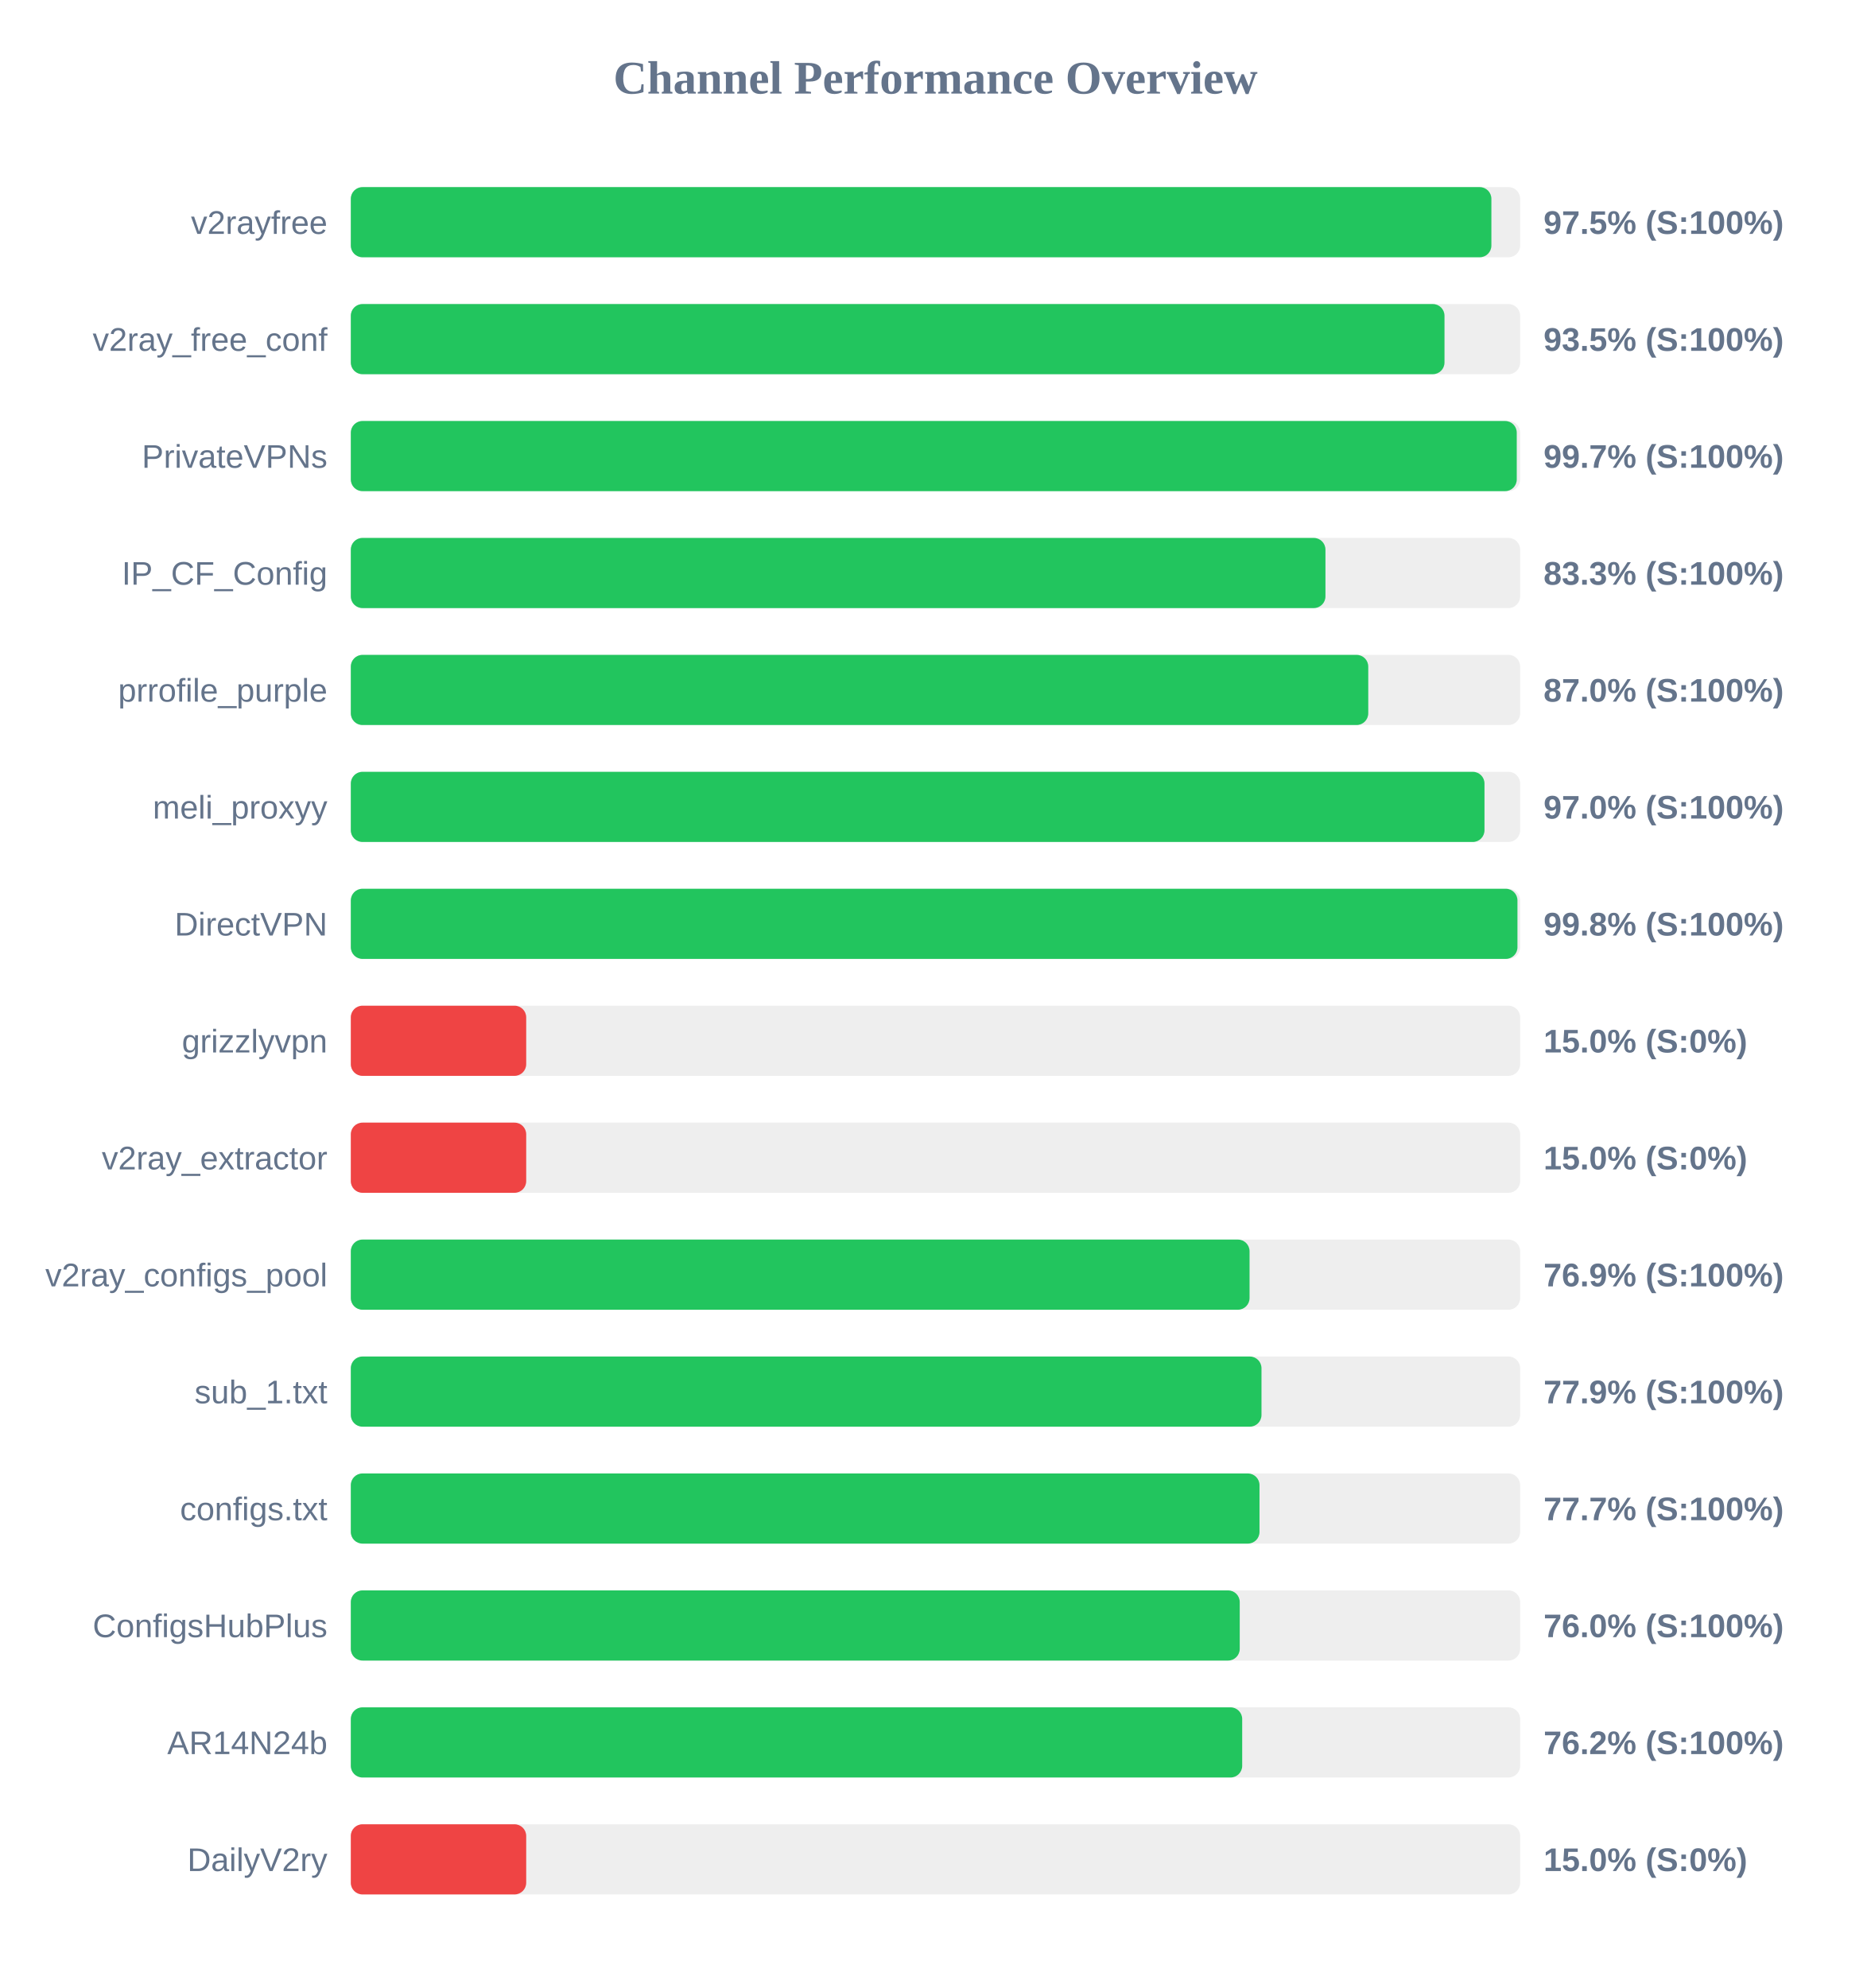
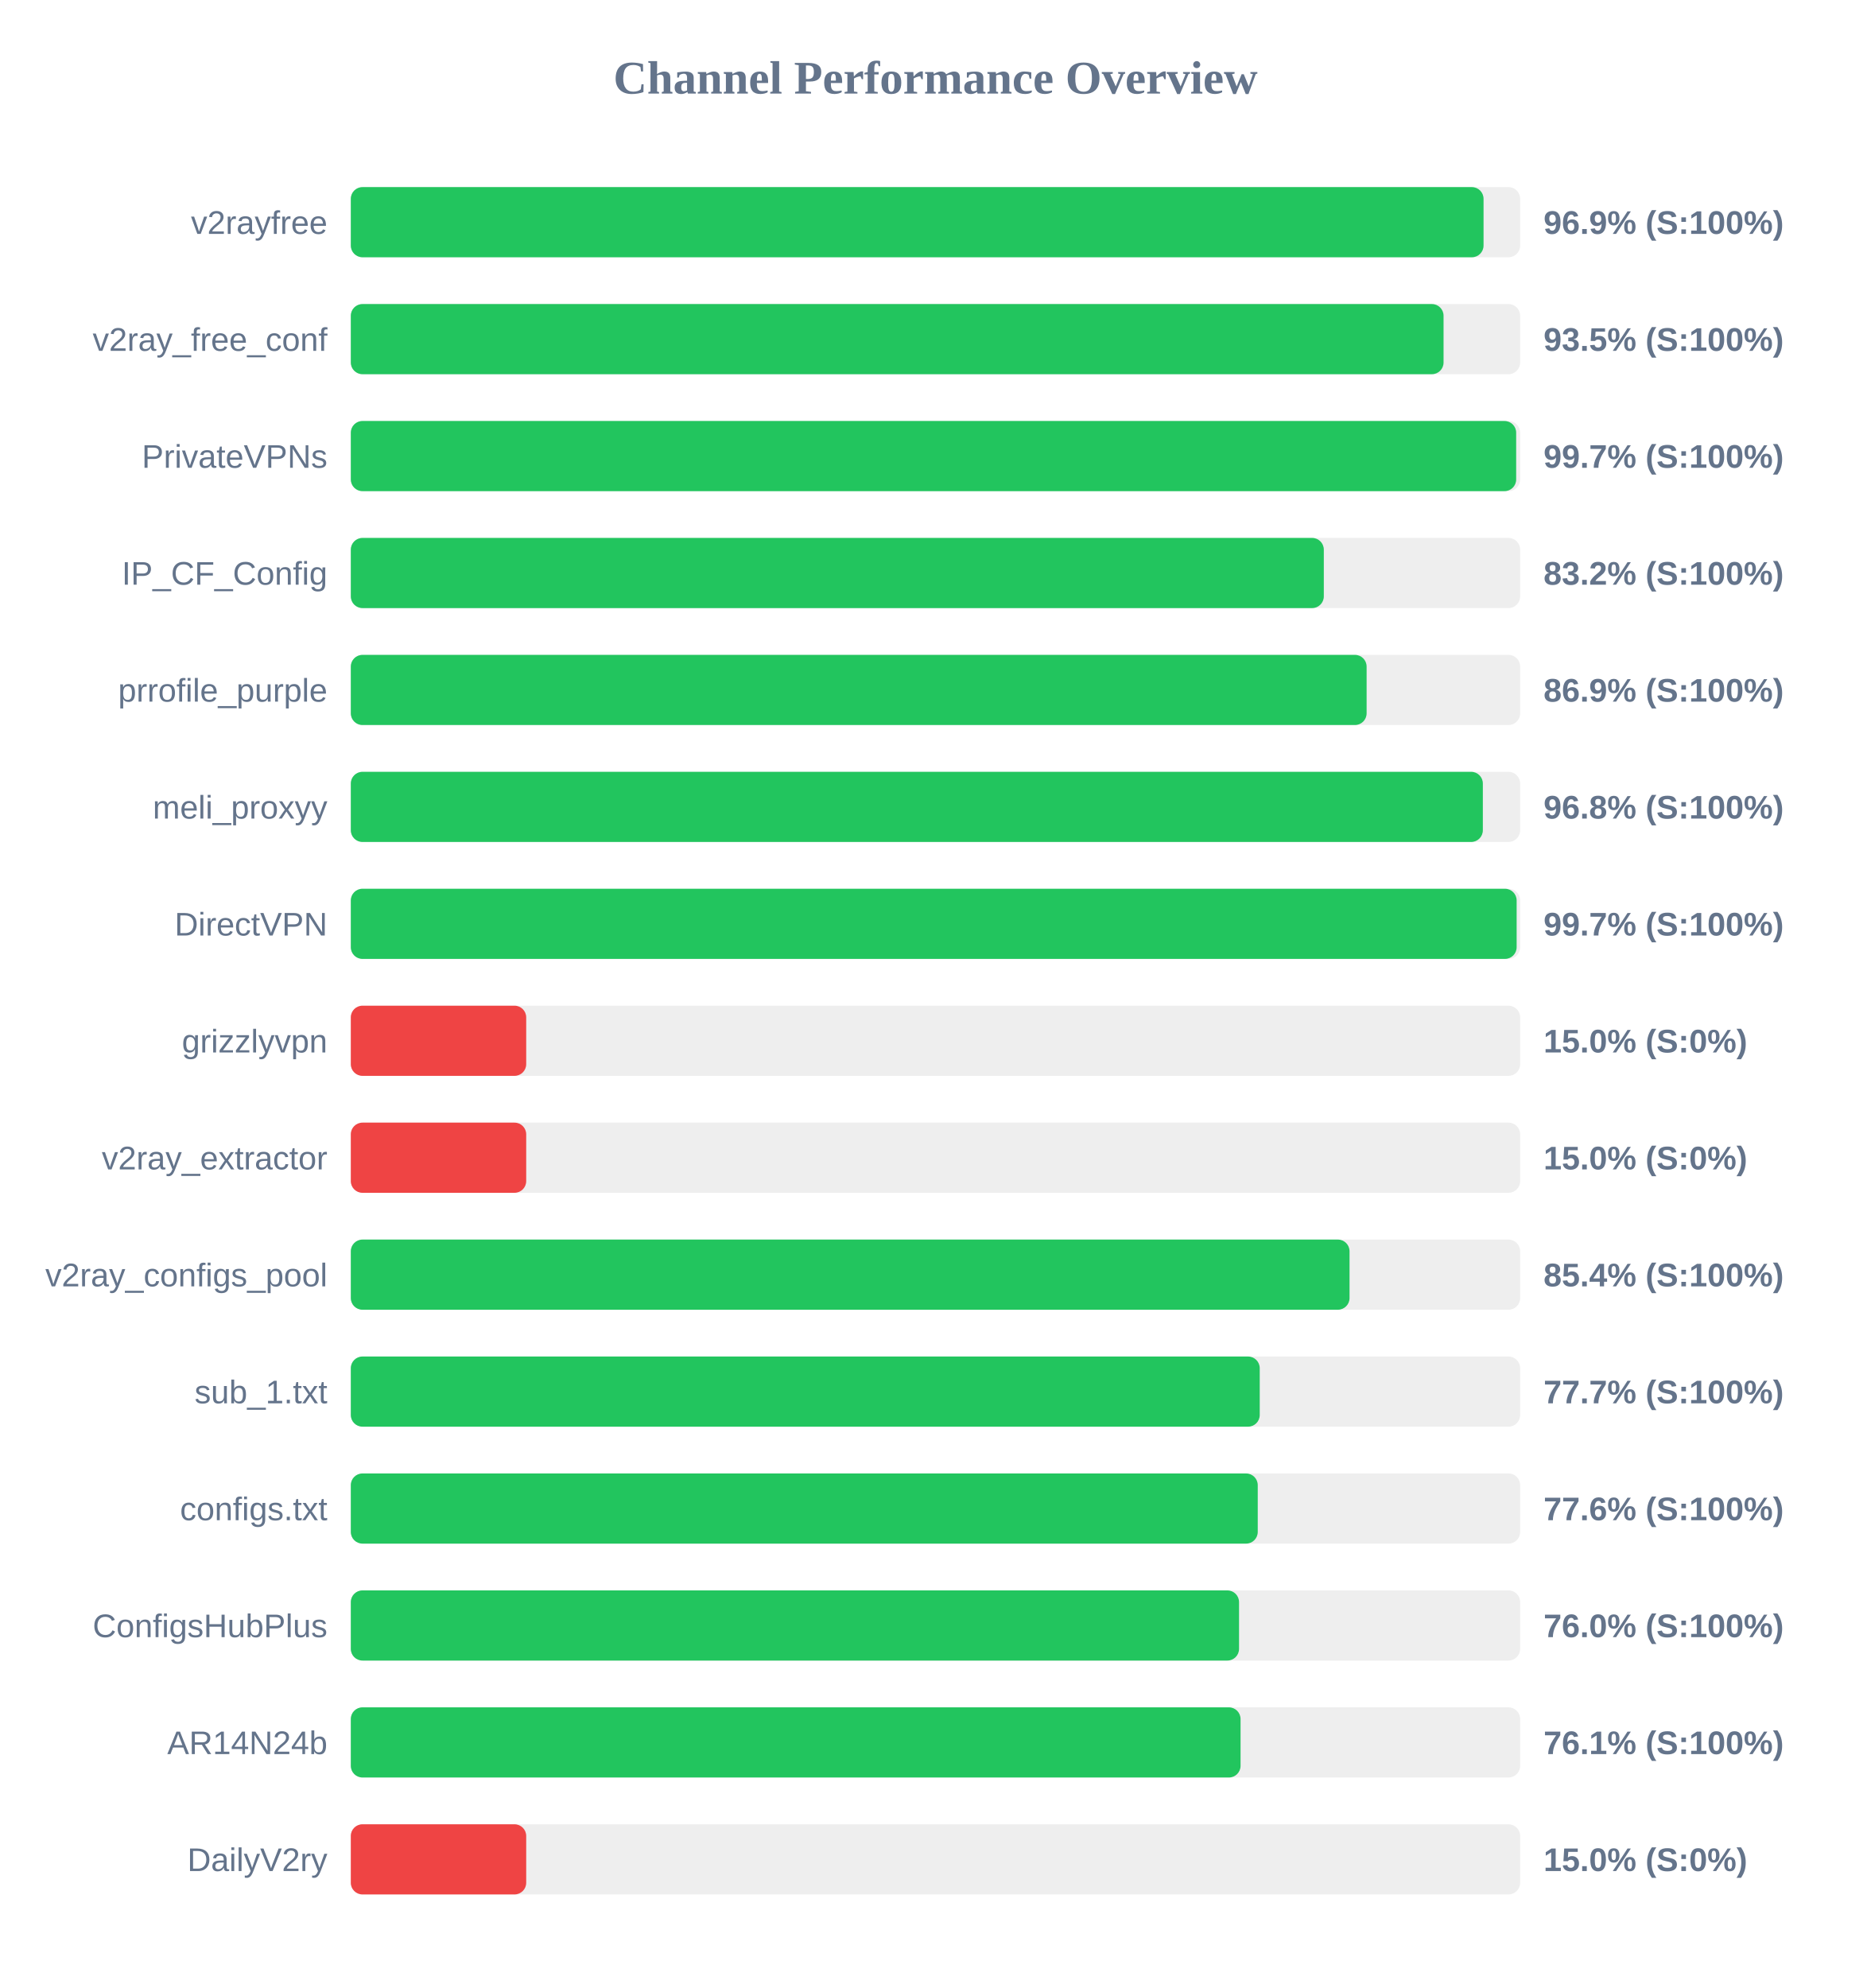
<svg xmlns="http://www.w3.org/2000/svg" width="800" height="850" version="1.1">
  <style>
        .row { font: 14px Arial; fill: #64748b; }
        .score { font: bold 14px Arial; fill: #64748b; }
    </style>
  <text x="400" y="40" text-anchor="middle" font-size="20px" font-weight="bold" fill="#64748b">Channel Performance Overview</text>
  <rect x="150" y="80" width="500" height="30" fill="#eee" rx="5" />
-   <rect x="150" y="80" width="487.7" height="30" fill="#22c55e" rx="5" />
+   <rect x="150" y="80" width="484.35" height="30" fill="#22c55e" rx="5" />
  <text x="140" y="100" text-anchor="end" class="row">v2rayfree</text>
-   <text x="660" y="100" text-anchor="start" class="score">97.5% (S:100%)</text>
+   <text x="660" y="100" text-anchor="start" class="score">96.9% (S:100%)</text>
  <rect x="150" y="130" width="500" height="30" fill="#eee" rx="5" />
-   <rect x="150" y="130" width="467.65" height="30" fill="#22c55e" rx="5" />
+   <rect x="150" y="130" width="467.25" height="30" fill="#22c55e" rx="5" />
  <text x="140" y="150" text-anchor="end" class="row">v2ray_free_conf</text>
  <text x="660" y="150" text-anchor="start" class="score">93.5% (S:100%)</text>
  <rect x="150" y="180" width="500" height="30" fill="#eee" rx="5" />
-   <rect x="150" y="180" width="498.55" height="30" fill="#22c55e" rx="5" />
+   <rect x="150" y="180" width="498.3" height="30" fill="#22c55e" rx="5" />
  <text x="140" y="200" text-anchor="end" class="row">PrivateVPNs</text>
  <text x="660" y="200" text-anchor="start" class="score">99.7% (S:100%)</text>
  <rect x="150" y="230" width="500" height="30" fill="#eee" rx="5" />
-   <rect x="150" y="230" width="416.75" height="30" fill="#22c55e" rx="5" />
+   <rect x="150" y="230" width="416.05" height="30" fill="#22c55e" rx="5" />
  <text x="140" y="250" text-anchor="end" class="row">IP_CF_Config</text>
-   <text x="660" y="250" text-anchor="start" class="score">83.3% (S:100%)</text>
+   <text x="660" y="250" text-anchor="start" class="score">83.2% (S:100%)</text>
  <rect x="150" y="280" width="500" height="30" fill="#eee" rx="5" />
-   <rect x="150" y="280" width="435.05" height="30" fill="#22c55e" rx="5" />
+   <rect x="150" y="280" width="434.35" height="30" fill="#22c55e" rx="5" />
  <text x="140" y="300" text-anchor="end" class="row">prrofile_purple</text>
-   <text x="660" y="300" text-anchor="start" class="score">87.0% (S:100%)</text>
+   <text x="660" y="300" text-anchor="start" class="score">86.9% (S:100%)</text>
  <rect x="150" y="330" width="500" height="30" fill="#eee" rx="5" />
-   <rect x="150" y="330" width="484.75" height="30" fill="#22c55e" rx="5" />
+   <rect x="150" y="330" width="484.05" height="30" fill="#22c55e" rx="5" />
  <text x="140" y="350" text-anchor="end" class="row">meli_proxyy</text>
-   <text x="660" y="350" text-anchor="start" class="score">97.0% (S:100%)</text>
+   <text x="660" y="350" text-anchor="start" class="score">96.8% (S:100%)</text>
  <rect x="150" y="380" width="500" height="30" fill="#eee" rx="5" />
-   <rect x="150" y="380" width="498.85" height="30" fill="#22c55e" rx="5" />
+   <rect x="150" y="380" width="498.5" height="30" fill="#22c55e" rx="5" />
  <text x="140" y="400" text-anchor="end" class="row">DirectVPN</text>
-   <text x="660" y="400" text-anchor="start" class="score">99.8% (S:100%)</text>
+   <text x="660" y="400" text-anchor="start" class="score">99.7% (S:100%)</text>
  <rect x="150" y="430" width="500" height="30" fill="#eee" rx="5" />
  <rect x="150" y="430" width="75.0" height="30" fill="#ef4444" rx="5" />
  <text x="140" y="450" text-anchor="end" class="row">grizzlyvpn</text>
  <text x="660" y="450" text-anchor="start" class="score">15.0% (S:0%)</text>
  <rect x="150" y="480" width="500" height="30" fill="#eee" rx="5" />
  <rect x="150" y="480" width="75.0" height="30" fill="#ef4444" rx="5" />
  <text x="140" y="500" text-anchor="end" class="row">v2ray_extractor</text>
  <text x="660" y="500" text-anchor="start" class="score">15.0% (S:0%)</text>
  <rect x="150" y="530" width="500" height="30" fill="#eee" rx="5" />
-   <rect x="150" y="530" width="384.3" height="30" fill="#22c55e" rx="5" />
+   <rect x="150" y="530" width="427.05" height="30" fill="#22c55e" rx="5" />
  <text x="140" y="550" text-anchor="end" class="row">v2ray_configs_pool</text>
-   <text x="660" y="550" text-anchor="start" class="score">76.9% (S:100%)</text>
+   <text x="660" y="550" text-anchor="start" class="score">85.4% (S:100%)</text>
  <rect x="150" y="580" width="500" height="30" fill="#eee" rx="5" />
-   <rect x="150" y="580" width="389.4" height="30" fill="#22c55e" rx="5" />
+   <rect x="150" y="580" width="388.65" height="30" fill="#22c55e" rx="5" />
  <text x="140" y="600" text-anchor="end" class="row">sub_1.txt</text>
-   <text x="660" y="600" text-anchor="start" class="score">77.9% (S:100%)</text>
+   <text x="660" y="600" text-anchor="start" class="score">77.7% (S:100%)</text>
  <rect x="150" y="630" width="500" height="30" fill="#eee" rx="5" />
-   <rect x="150" y="630" width="388.55" height="30" fill="#22c55e" rx="5" />
+   <rect x="150" y="630" width="387.8" height="30" fill="#22c55e" rx="5" />
  <text x="140" y="650" text-anchor="end" class="row">configs.txt</text>
-   <text x="660" y="650" text-anchor="start" class="score">77.7% (S:100%)</text>
+   <text x="660" y="650" text-anchor="start" class="score">77.6% (S:100%)</text>
  <rect x="150" y="680" width="500" height="30" fill="#eee" rx="5" />
-   <rect x="150" y="680" width="380.1" height="30" fill="#22c55e" rx="5" />
+   <rect x="150" y="680" width="379.8" height="30" fill="#22c55e" rx="5" />
  <text x="140" y="700" text-anchor="end" class="row">ConfigsHubPlus</text>
  <text x="660" y="700" text-anchor="start" class="score">76.0% (S:100%)</text>
  <rect x="150" y="730" width="500" height="30" fill="#eee" rx="5" />
-   <rect x="150" y="730" width="381.15" height="30" fill="#22c55e" rx="5" />
+   <rect x="150" y="730" width="380.45" height="30" fill="#22c55e" rx="5" />
  <text x="140" y="750" text-anchor="end" class="row">AR14N24b</text>
-   <text x="660" y="750" text-anchor="start" class="score">76.2% (S:100%)</text>
+   <text x="660" y="750" text-anchor="start" class="score">76.1% (S:100%)</text>
  <rect x="150" y="780" width="500" height="30" fill="#eee" rx="5" />
  <rect x="150" y="780" width="75.0" height="30" fill="#ef4444" rx="5" />
  <text x="140" y="800" text-anchor="end" class="row">DailyV2ry</text>
  <text x="660" y="800" text-anchor="start" class="score">15.0% (S:0%)</text>
</svg>
